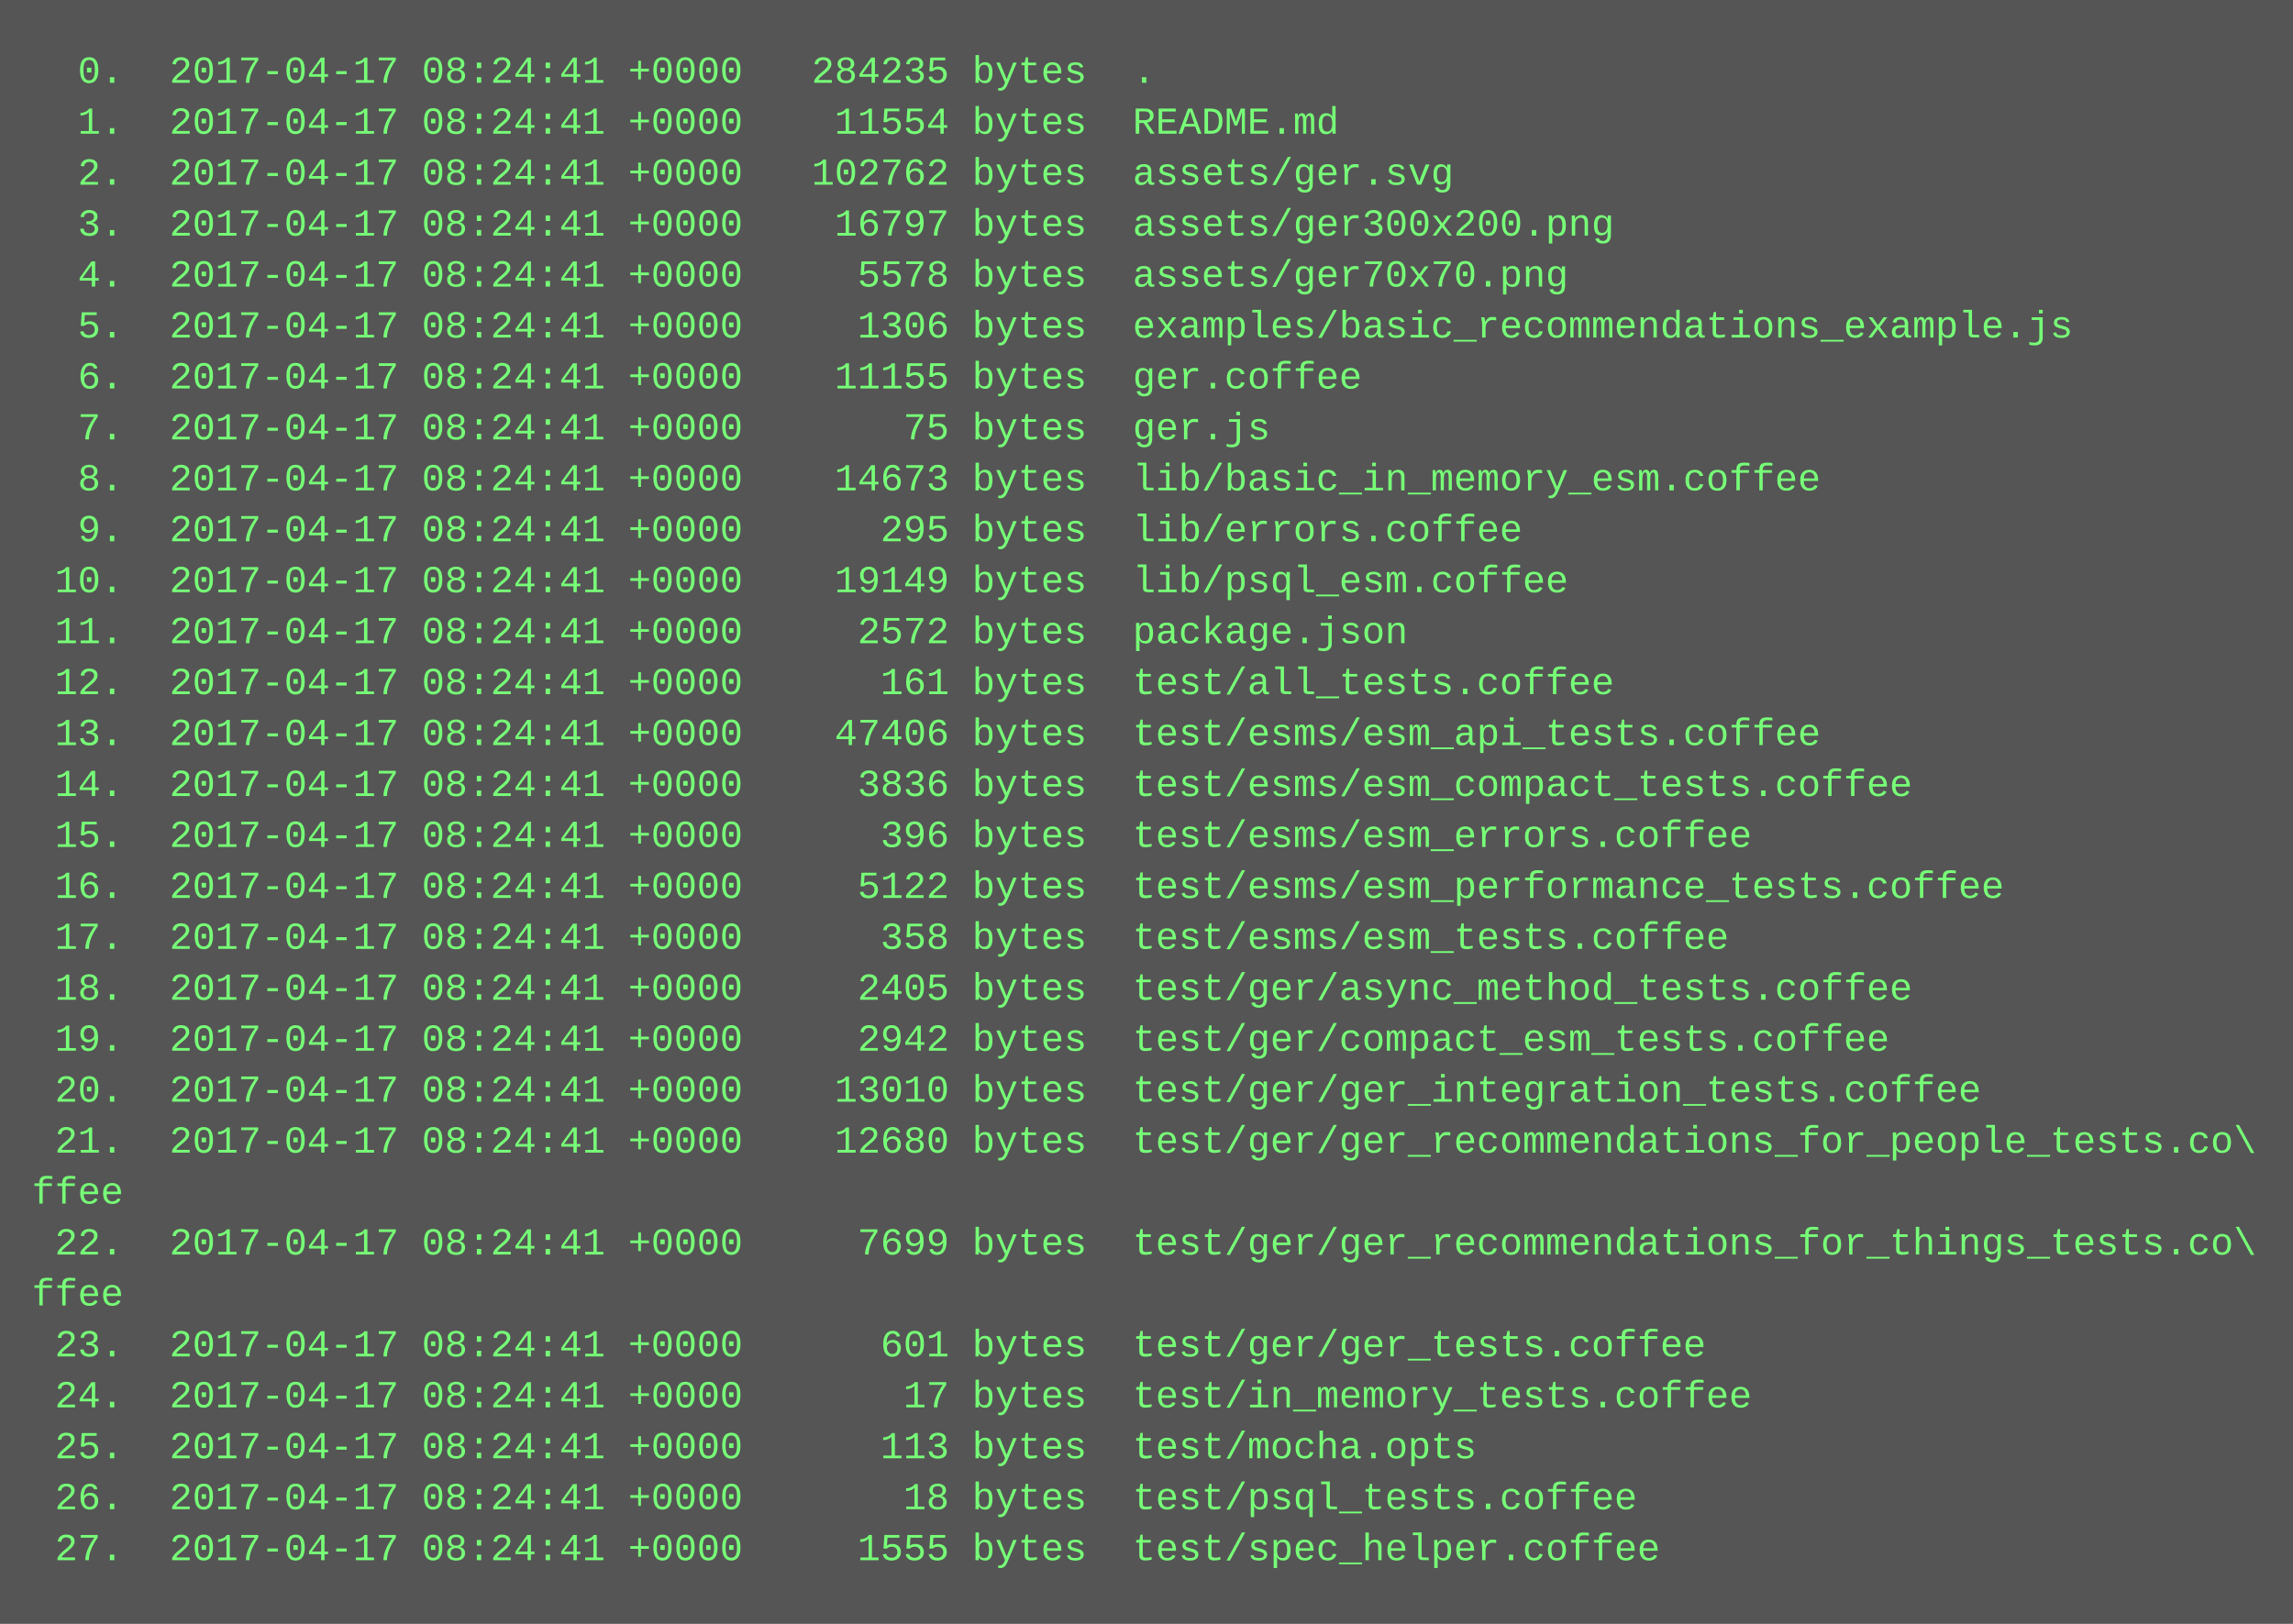
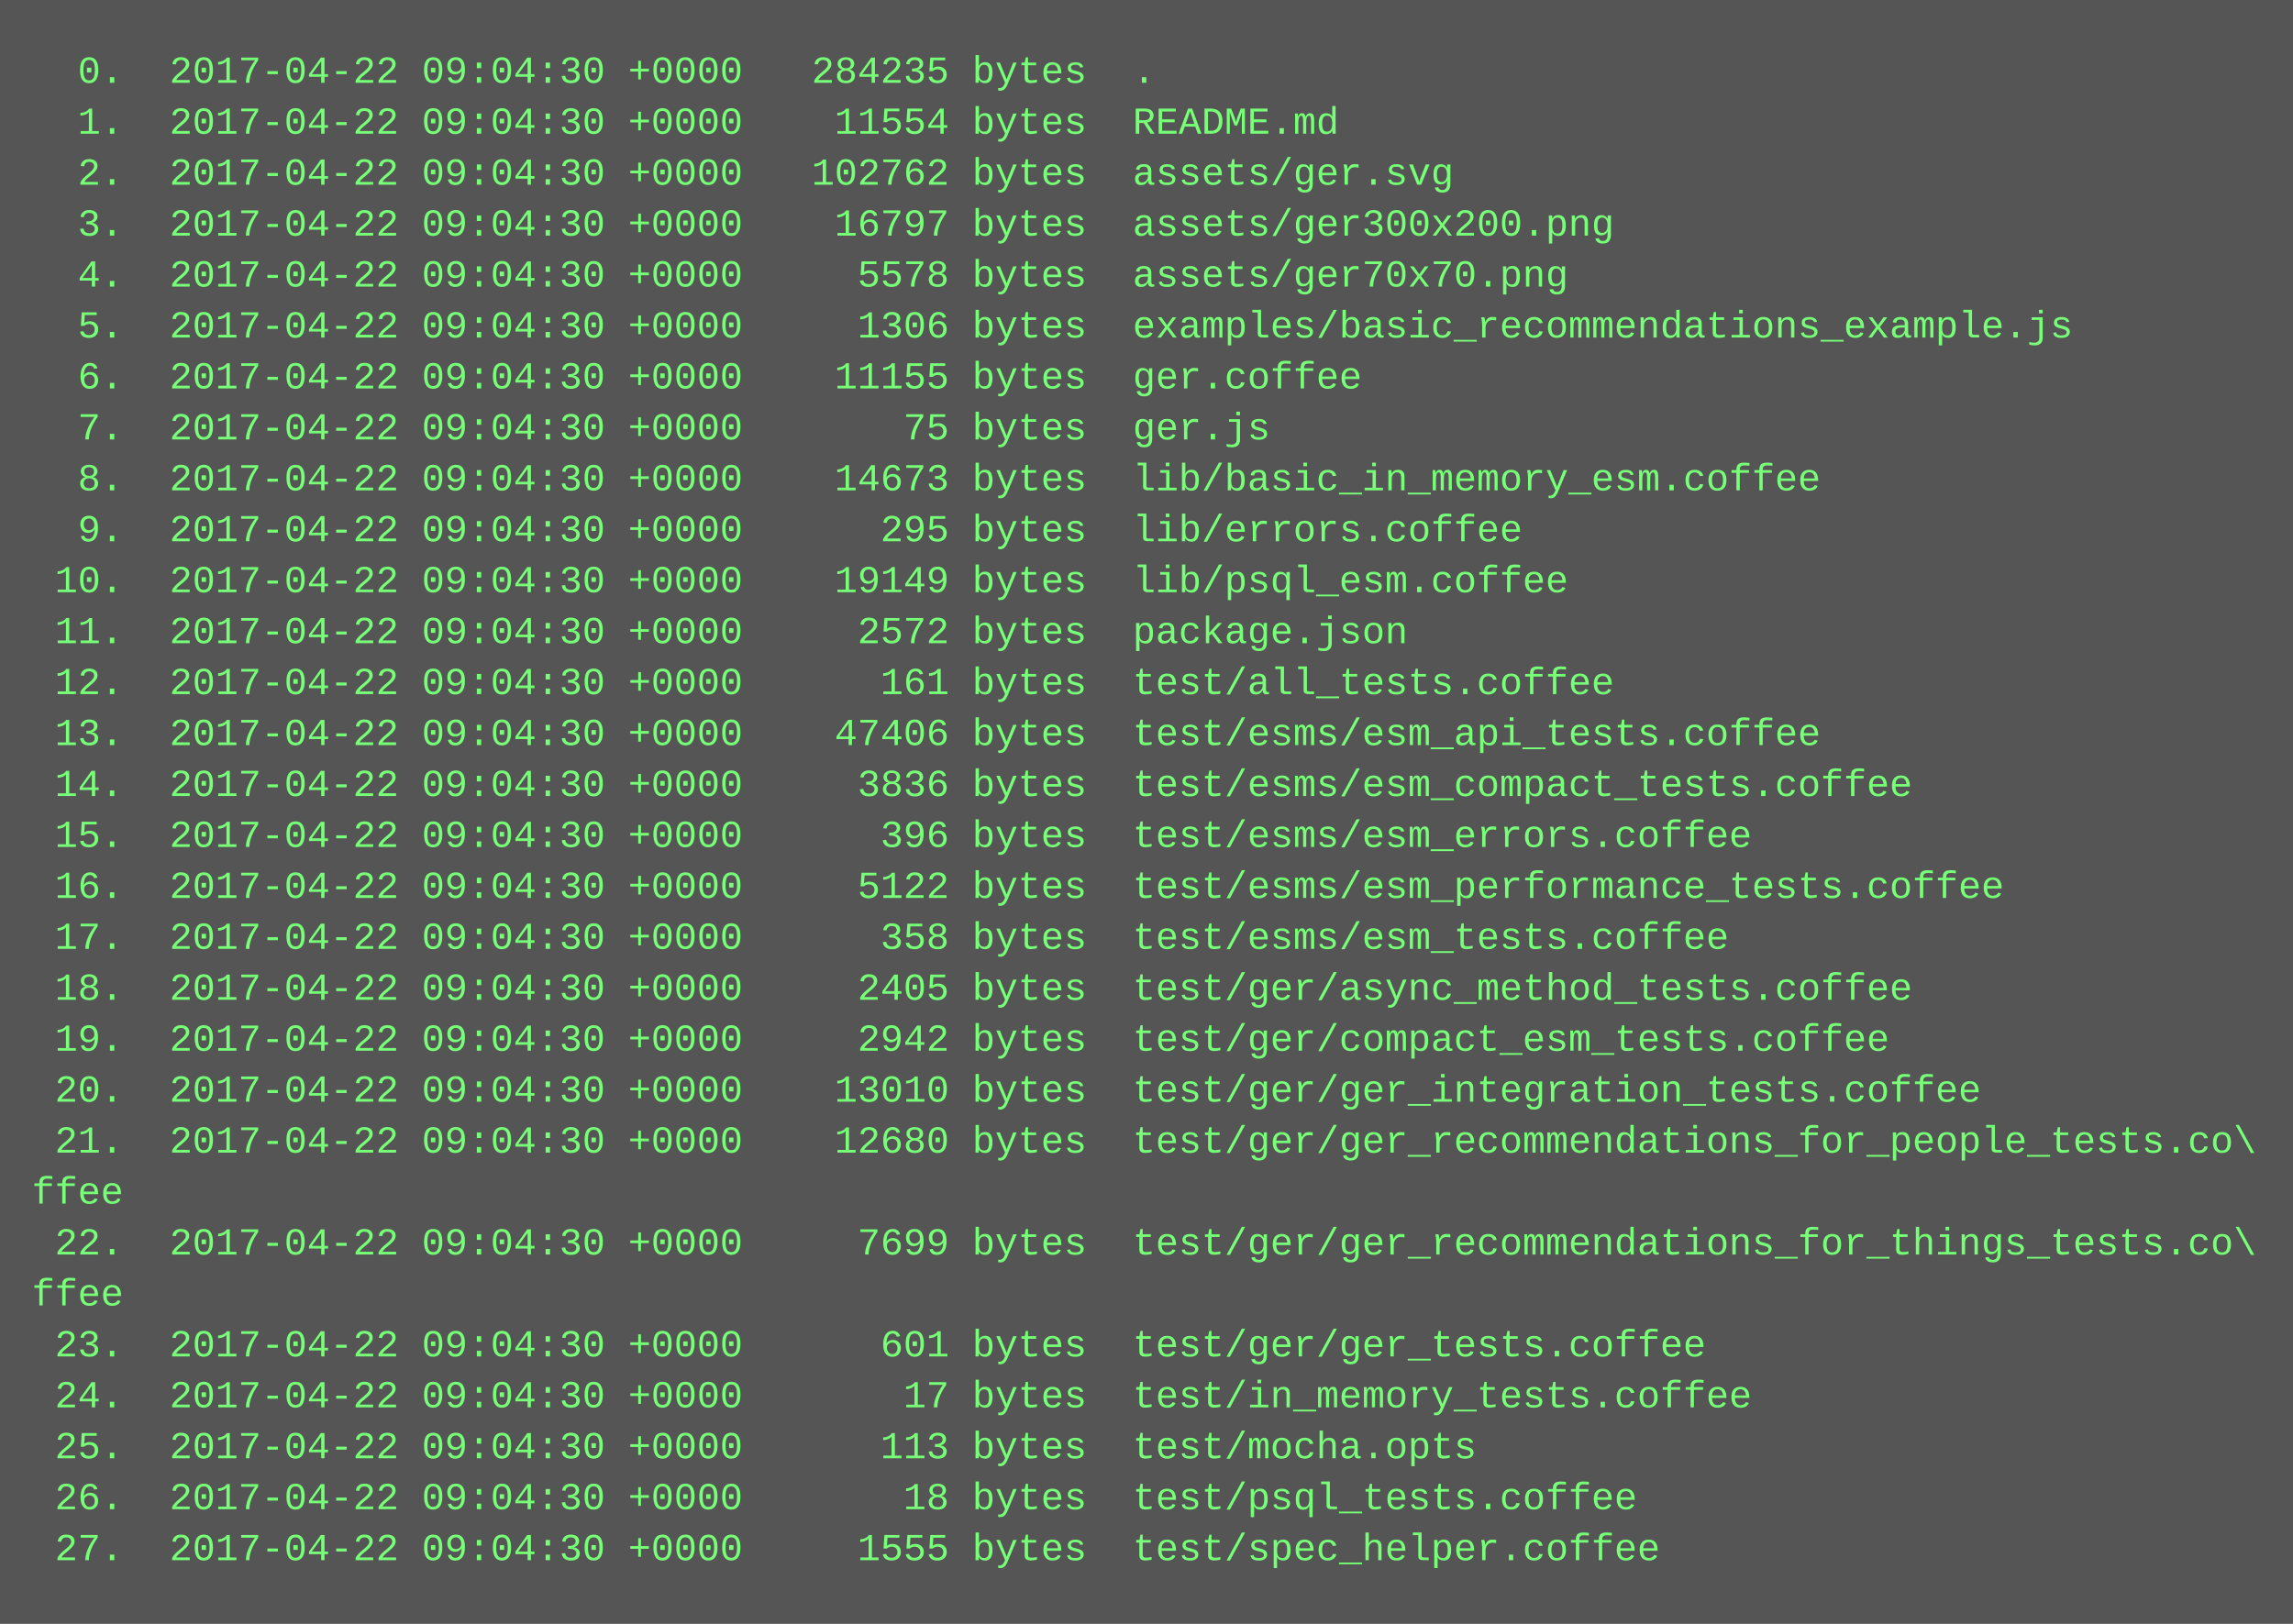
<svg xmlns="http://www.w3.org/2000/svg" height="510" width="720">
  <rect height="510" fill="#555" width="720" />
  <text fill="#7f7" font-family="Courier New" font-size="12" xml:space="preserve">
-     <tspan x="10" y="26">  0.  2017-04-17 08:24:41 +0000   284235 bytes  .</tspan>
-     <tspan x="10" y="42">  1.  2017-04-17 08:24:41 +0000    11554 bytes  README.md</tspan>
-     <tspan x="10" y="58">  2.  2017-04-17 08:24:41 +0000   102762 bytes  assets/ger.svg</tspan>
-     <tspan x="10" y="74">  3.  2017-04-17 08:24:41 +0000    16797 bytes  assets/ger300x200.png</tspan>
-     <tspan x="10" y="90">  4.  2017-04-17 08:24:41 +0000     5578 bytes  assets/ger70x70.png</tspan>
-     <tspan x="10" y="106">  5.  2017-04-17 08:24:41 +0000     1306 bytes  examples/basic_recommendations_example.js</tspan>
-     <tspan x="10" y="122">  6.  2017-04-17 08:24:41 +0000    11155 bytes  ger.coffee</tspan>
-     <tspan x="10" y="138">  7.  2017-04-17 08:24:41 +0000       75 bytes  ger.js</tspan>
-     <tspan x="10" y="154">  8.  2017-04-17 08:24:41 +0000    14673 bytes  lib/basic_in_memory_esm.coffee</tspan>
-     <tspan x="10" y="170">  9.  2017-04-17 08:24:41 +0000      295 bytes  lib/errors.coffee</tspan>
-     <tspan x="10" y="186"> 10.  2017-04-17 08:24:41 +0000    19149 bytes  lib/psql_esm.coffee</tspan>
-     <tspan x="10" y="202"> 11.  2017-04-17 08:24:41 +0000     2572 bytes  package.json</tspan>
-     <tspan x="10" y="218"> 12.  2017-04-17 08:24:41 +0000      161 bytes  test/all_tests.coffee</tspan>
-     <tspan x="10" y="234"> 13.  2017-04-17 08:24:41 +0000    47406 bytes  test/esms/esm_api_tests.coffee</tspan>
-     <tspan x="10" y="250"> 14.  2017-04-17 08:24:41 +0000     3836 bytes  test/esms/esm_compact_tests.coffee</tspan>
-     <tspan x="10" y="266"> 15.  2017-04-17 08:24:41 +0000      396 bytes  test/esms/esm_errors.coffee</tspan>
-     <tspan x="10" y="282"> 16.  2017-04-17 08:24:41 +0000     5122 bytes  test/esms/esm_performance_tests.coffee</tspan>
-     <tspan x="10" y="298"> 17.  2017-04-17 08:24:41 +0000      358 bytes  test/esms/esm_tests.coffee</tspan>
-     <tspan x="10" y="314"> 18.  2017-04-17 08:24:41 +0000     2405 bytes  test/ger/async_method_tests.coffee</tspan>
-     <tspan x="10" y="330"> 19.  2017-04-17 08:24:41 +0000     2942 bytes  test/ger/compact_esm_tests.coffee</tspan>
-     <tspan x="10" y="346"> 20.  2017-04-17 08:24:41 +0000    13010 bytes  test/ger/ger_integration_tests.coffee</tspan>
-     <tspan x="10" y="362"> 21.  2017-04-17 08:24:41 +0000    12680 bytes  test/ger/ger_recommendations_for_people_tests.co\</tspan>
+     <tspan x="10" y="26">  0.  2017-04-22 09:04:30 +0000   284235 bytes  .</tspan>
+     <tspan x="10" y="42">  1.  2017-04-22 09:04:30 +0000    11554 bytes  README.md</tspan>
+     <tspan x="10" y="58">  2.  2017-04-22 09:04:30 +0000   102762 bytes  assets/ger.svg</tspan>
+     <tspan x="10" y="74">  3.  2017-04-22 09:04:30 +0000    16797 bytes  assets/ger300x200.png</tspan>
+     <tspan x="10" y="90">  4.  2017-04-22 09:04:30 +0000     5578 bytes  assets/ger70x70.png</tspan>
+     <tspan x="10" y="106">  5.  2017-04-22 09:04:30 +0000     1306 bytes  examples/basic_recommendations_example.js</tspan>
+     <tspan x="10" y="122">  6.  2017-04-22 09:04:30 +0000    11155 bytes  ger.coffee</tspan>
+     <tspan x="10" y="138">  7.  2017-04-22 09:04:30 +0000       75 bytes  ger.js</tspan>
+     <tspan x="10" y="154">  8.  2017-04-22 09:04:30 +0000    14673 bytes  lib/basic_in_memory_esm.coffee</tspan>
+     <tspan x="10" y="170">  9.  2017-04-22 09:04:30 +0000      295 bytes  lib/errors.coffee</tspan>
+     <tspan x="10" y="186"> 10.  2017-04-22 09:04:30 +0000    19149 bytes  lib/psql_esm.coffee</tspan>
+     <tspan x="10" y="202"> 11.  2017-04-22 09:04:30 +0000     2572 bytes  package.json</tspan>
+     <tspan x="10" y="218"> 12.  2017-04-22 09:04:30 +0000      161 bytes  test/all_tests.coffee</tspan>
+     <tspan x="10" y="234"> 13.  2017-04-22 09:04:30 +0000    47406 bytes  test/esms/esm_api_tests.coffee</tspan>
+     <tspan x="10" y="250"> 14.  2017-04-22 09:04:30 +0000     3836 bytes  test/esms/esm_compact_tests.coffee</tspan>
+     <tspan x="10" y="266"> 15.  2017-04-22 09:04:30 +0000      396 bytes  test/esms/esm_errors.coffee</tspan>
+     <tspan x="10" y="282"> 16.  2017-04-22 09:04:30 +0000     5122 bytes  test/esms/esm_performance_tests.coffee</tspan>
+     <tspan x="10" y="298"> 17.  2017-04-22 09:04:30 +0000      358 bytes  test/esms/esm_tests.coffee</tspan>
+     <tspan x="10" y="314"> 18.  2017-04-22 09:04:30 +0000     2405 bytes  test/ger/async_method_tests.coffee</tspan>
+     <tspan x="10" y="330"> 19.  2017-04-22 09:04:30 +0000     2942 bytes  test/ger/compact_esm_tests.coffee</tspan>
+     <tspan x="10" y="346"> 20.  2017-04-22 09:04:30 +0000    13010 bytes  test/ger/ger_integration_tests.coffee</tspan>
+     <tspan x="10" y="362"> 21.  2017-04-22 09:04:30 +0000    12680 bytes  test/ger/ger_recommendations_for_people_tests.co\</tspan>
    <tspan x="10" y="378">ffee</tspan>
-     <tspan x="10" y="394"> 22.  2017-04-17 08:24:41 +0000     7699 bytes  test/ger/ger_recommendations_for_things_tests.co\</tspan>
+     <tspan x="10" y="394"> 22.  2017-04-22 09:04:30 +0000     7699 bytes  test/ger/ger_recommendations_for_things_tests.co\</tspan>
    <tspan x="10" y="410">ffee</tspan>
-     <tspan x="10" y="426"> 23.  2017-04-17 08:24:41 +0000      601 bytes  test/ger/ger_tests.coffee</tspan>
-     <tspan x="10" y="442"> 24.  2017-04-17 08:24:41 +0000       17 bytes  test/in_memory_tests.coffee</tspan>
-     <tspan x="10" y="458"> 25.  2017-04-17 08:24:41 +0000      113 bytes  test/mocha.opts</tspan>
-     <tspan x="10" y="474"> 26.  2017-04-17 08:24:41 +0000       18 bytes  test/psql_tests.coffee</tspan>
-     <tspan x="10" y="490"> 27.  2017-04-17 08:24:41 +0000     1555 bytes  test/spec_helper.coffee</tspan>
+     <tspan x="10" y="426"> 23.  2017-04-22 09:04:30 +0000      601 bytes  test/ger/ger_tests.coffee</tspan>
+     <tspan x="10" y="442"> 24.  2017-04-22 09:04:30 +0000       17 bytes  test/in_memory_tests.coffee</tspan>
+     <tspan x="10" y="458"> 25.  2017-04-22 09:04:30 +0000      113 bytes  test/mocha.opts</tspan>
+     <tspan x="10" y="474"> 26.  2017-04-22 09:04:30 +0000       18 bytes  test/psql_tests.coffee</tspan>
+     <tspan x="10" y="490"> 27.  2017-04-22 09:04:30 +0000     1555 bytes  test/spec_helper.coffee</tspan>
  </text>
</svg>
